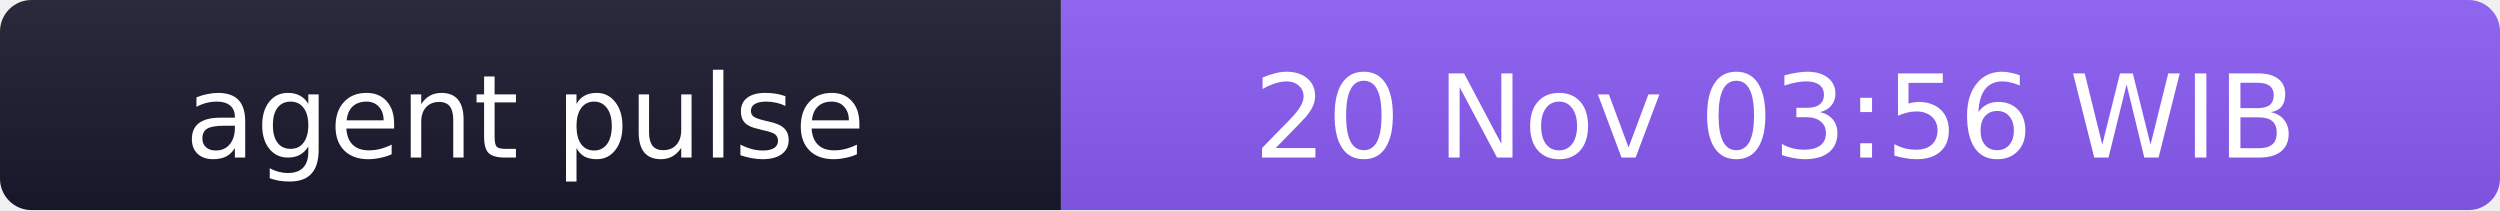
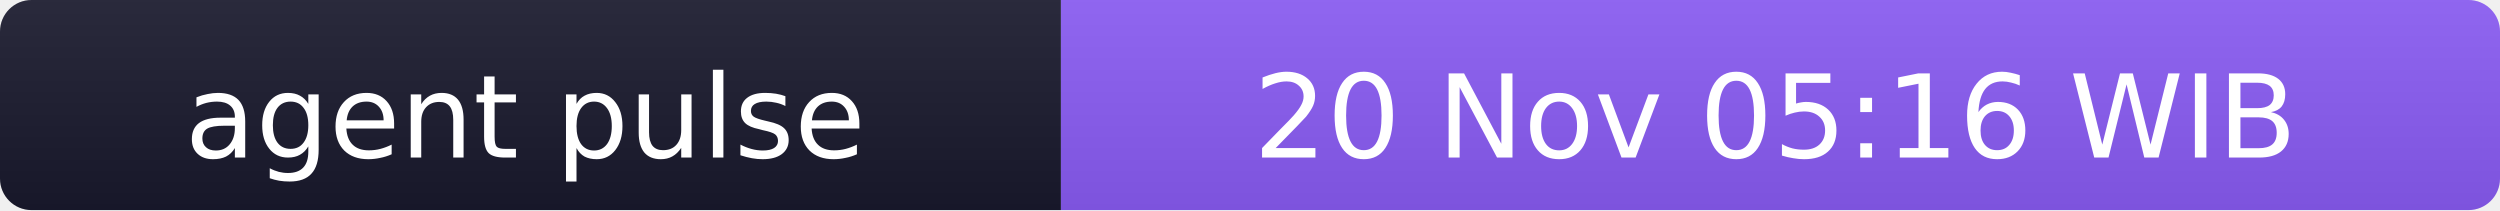
- <svg xmlns="http://www.w3.org/2000/svg" width="238" height="20" role="img" aria-label="agent pulse: 20 Nov 03:56 WIB">
+ <svg xmlns="http://www.w3.org/2000/svg" width="238" height="20" role="img" aria-label="agent pulse: 20 Nov 05:16 WIB">
  <linearGradient id="s" x2="0" y2="100%">
    <stop offset="0" stop-color="#bbb" stop-opacity=".1" />
    <stop offset="1" stop-opacity=".1" />
  </linearGradient>
  <clipPath id="r">
    <rect width="238" height="20" rx="3" fill="#fff" />
  </clipPath>
  <g clip-path="url(#r)">
    <rect width="101" height="20" fill="#1a1a2e" />
    <rect x="101" width="137" height="20" fill="#8b5cf6" />
    <rect width="238" height="20" fill="url(#s)" />
  </g>
  <g fill="#fff" text-anchor="middle" font-family="Verdana,Geneva,DejaVu Sans,sans-serif" font-size="11">
    <text x="50" y="15">agent pulse</text>
-     <text x="169" y="15">20 Nov 03:56 WIB</text>
+     <text x="169" y="15">20 Nov 05:16 WIB</text>
  </g>
</svg>
